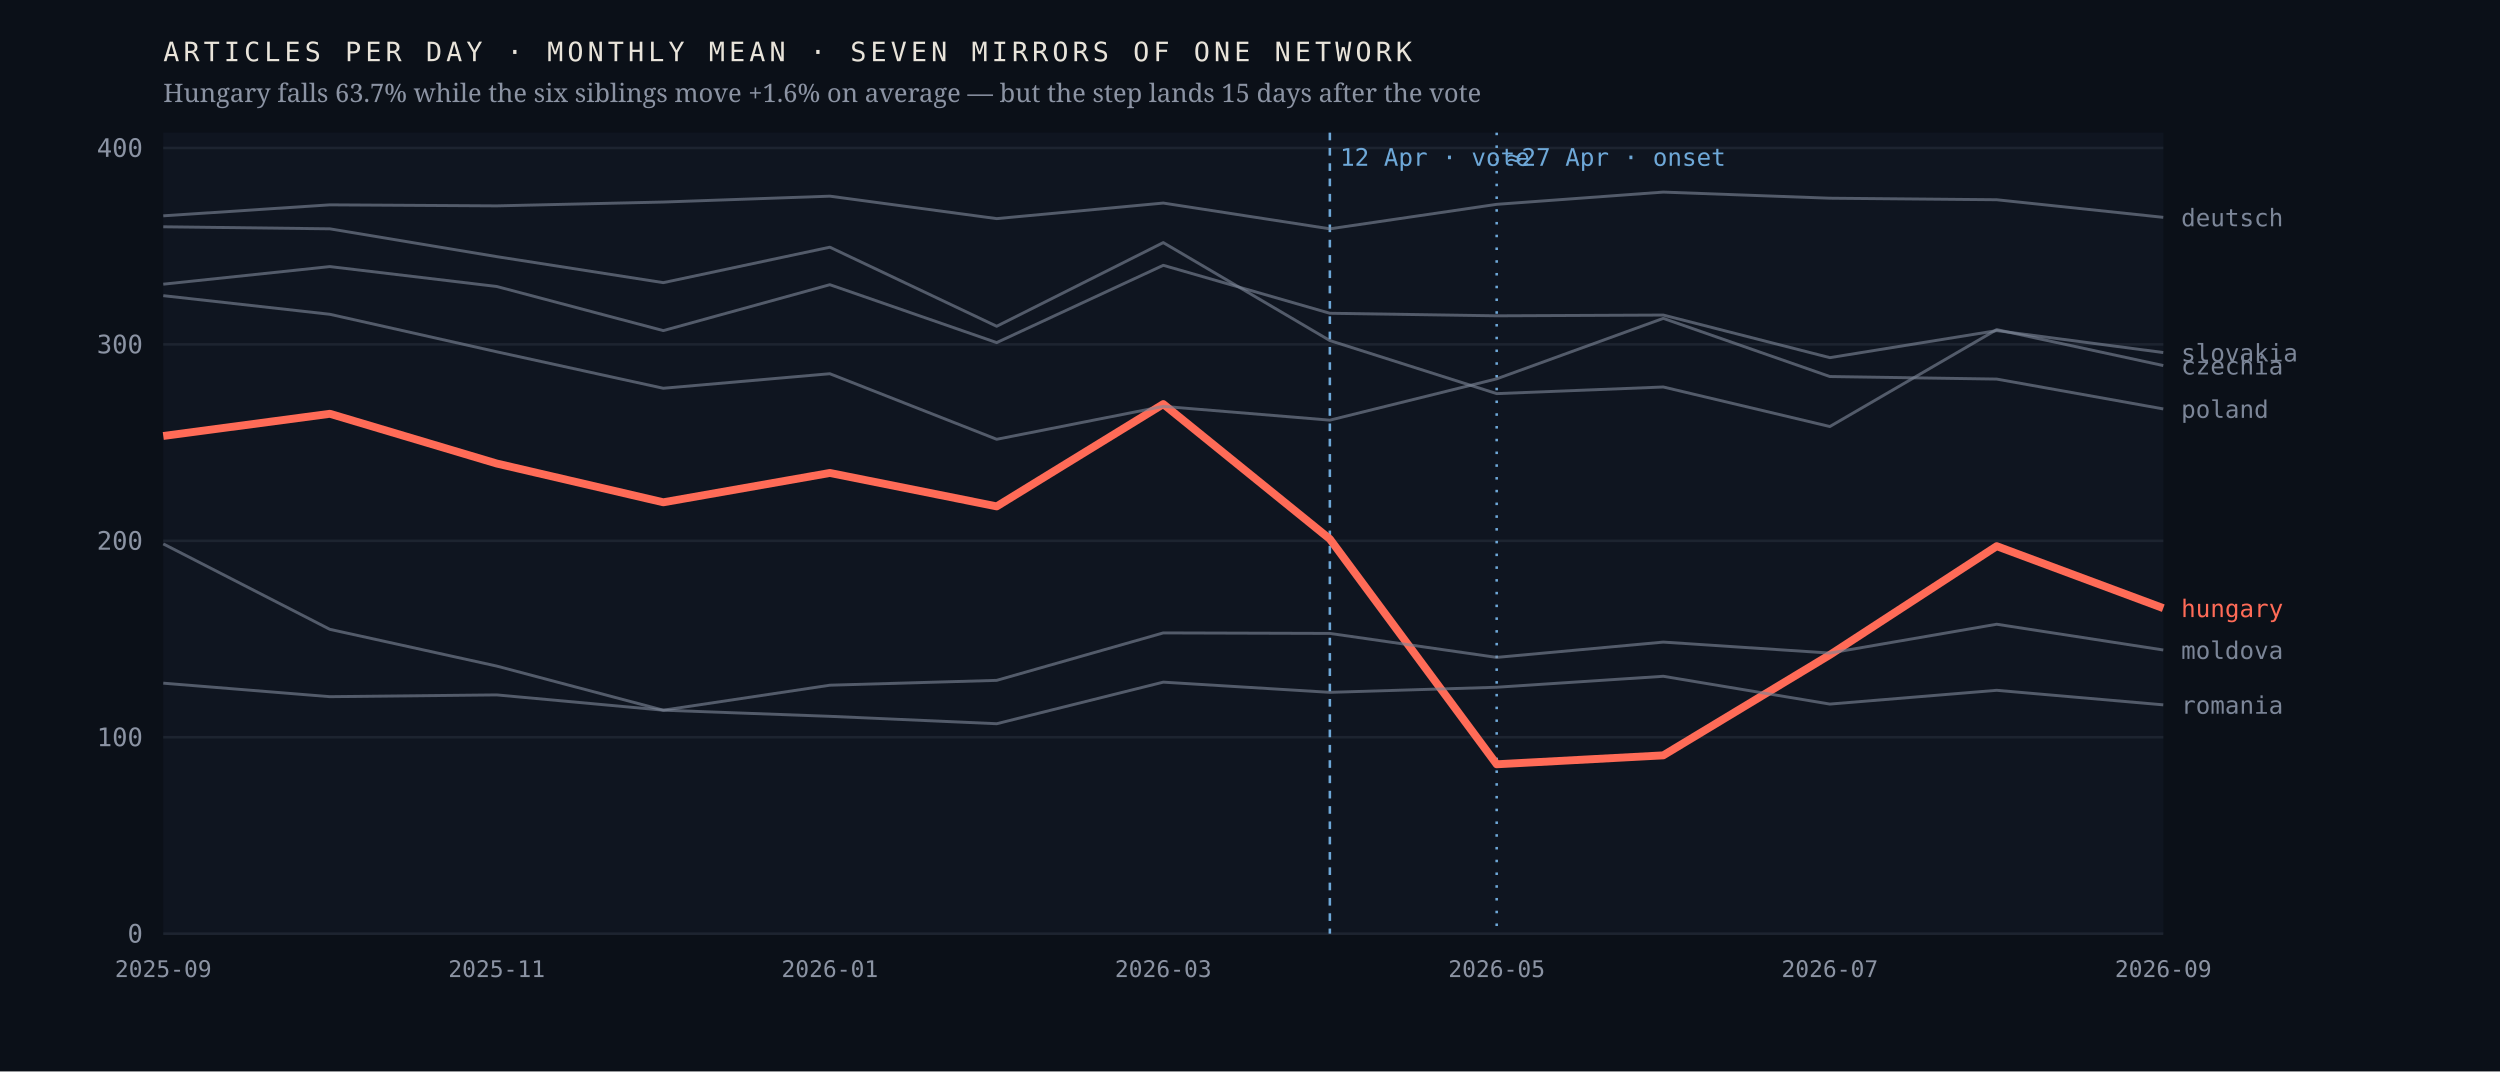
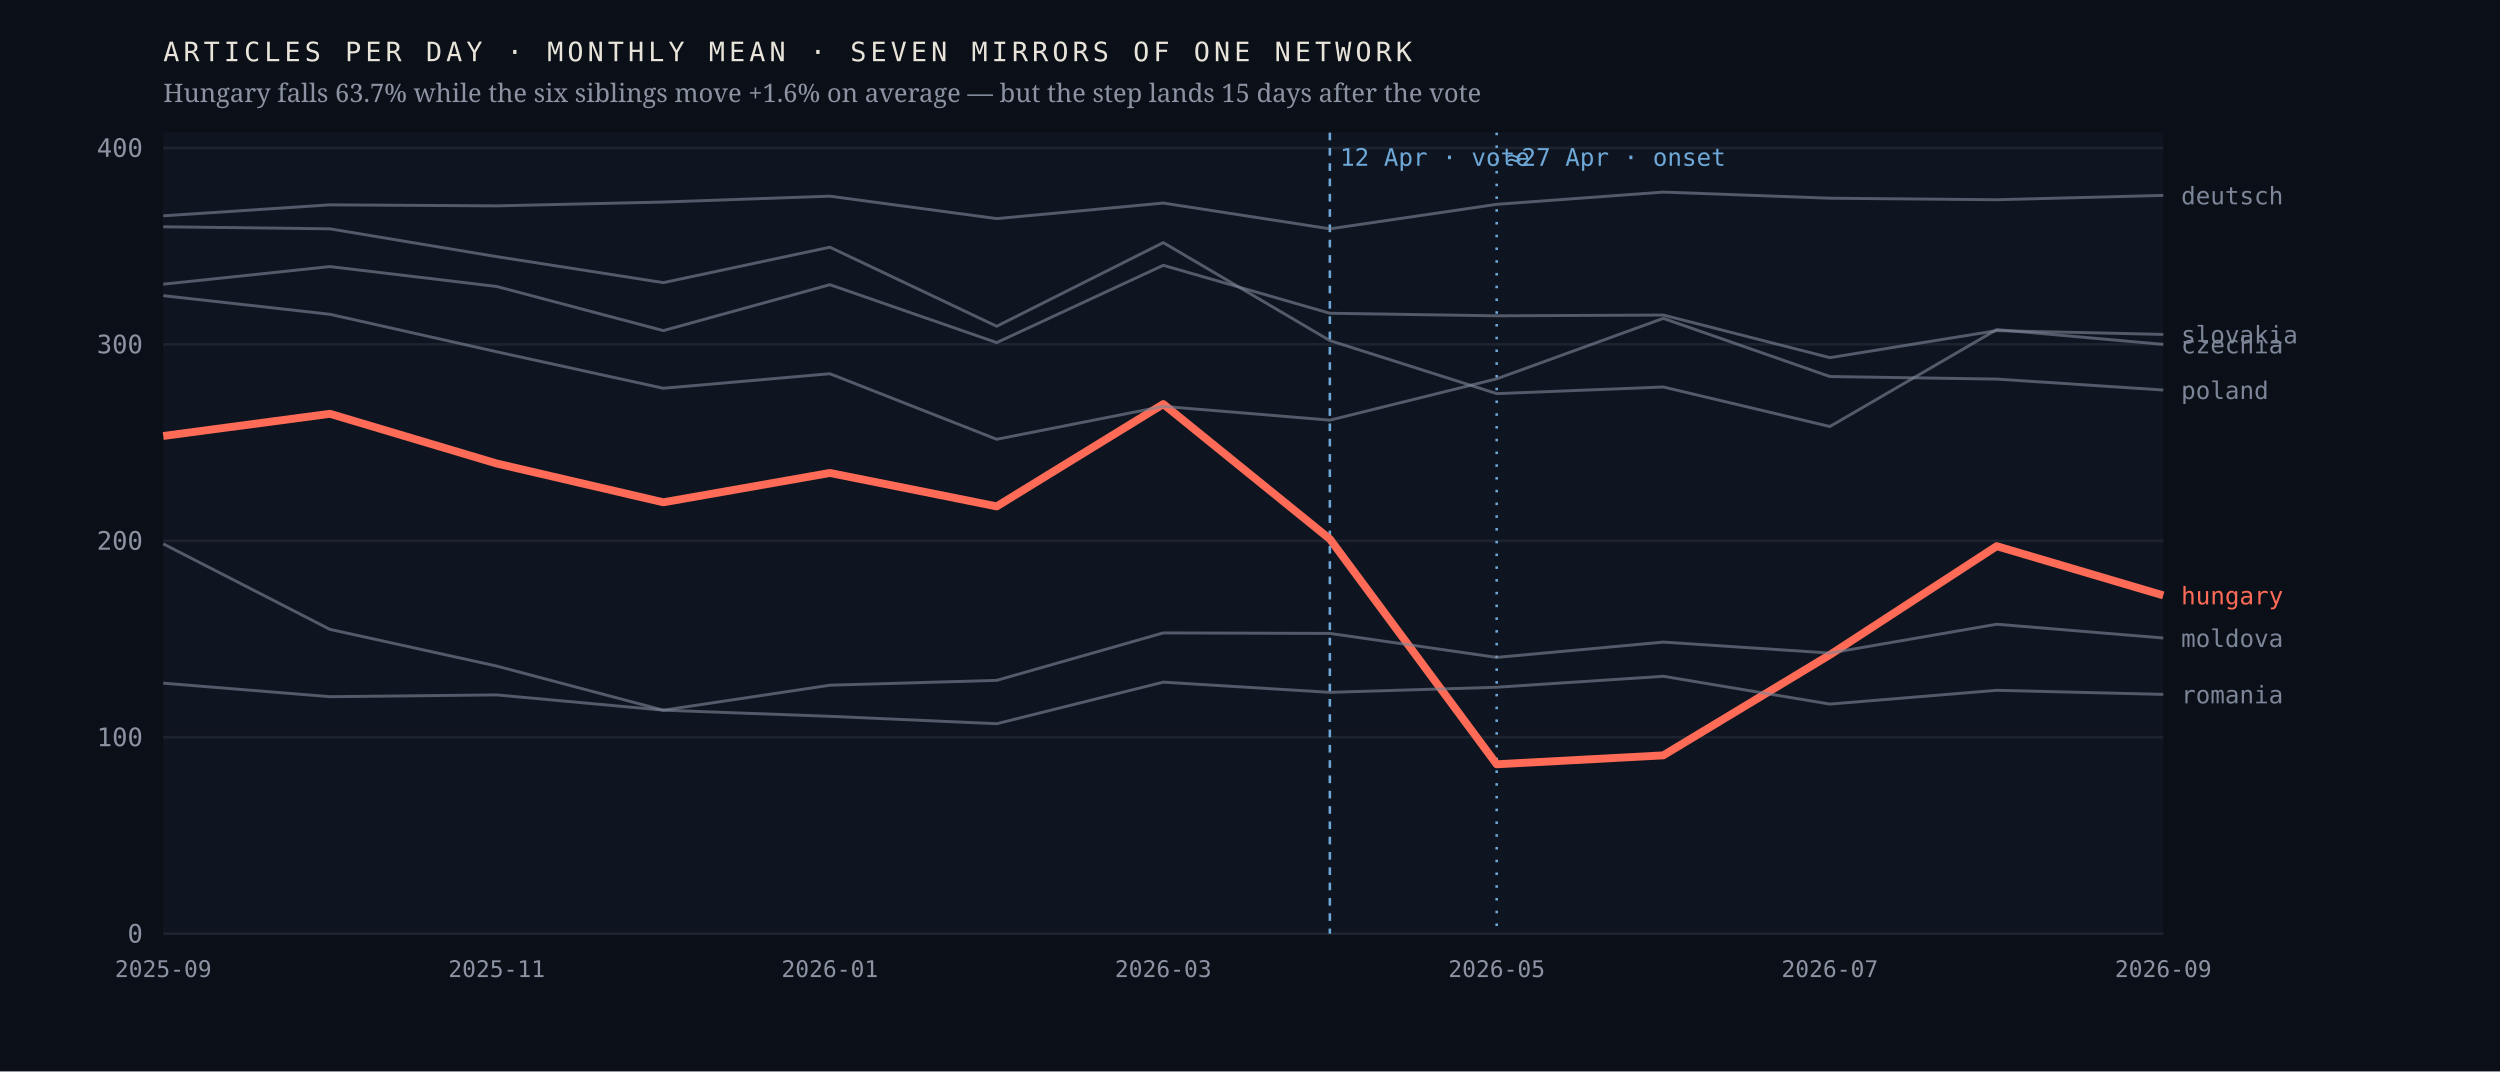
<svg xmlns="http://www.w3.org/2000/svg" viewBox="0 0 980 420" width="980" height="420" role="img" aria-label="Monthly output of seven mirrors of one network; the Hungarian line falls 63.7% after April 2026 while the six others hold roughly flat">
  <rect width="980" height="420" fill="#0b1018" />
  <rect x="64" y="52" width="784" height="314" fill="#0f1520" />
  <line x1="64" y1="366.0" x2="848" y2="366.0" stroke="#1d2430" stroke-width="1" />
  <text x="56.0" y="369.5" font-family="ui-monospace,'IBM Plex Mono',Menlo,monospace" font-size="10" font-weight="400" letter-spacing="0" fill="#8b93a3" text-anchor="end">0</text>
  <line x1="64" y1="289.0" x2="848" y2="289.0" stroke="#1d2430" stroke-width="1" />
  <text x="56.0" y="292.5" font-family="ui-monospace,'IBM Plex Mono',Menlo,monospace" font-size="10" font-weight="400" letter-spacing="0" fill="#8b93a3" text-anchor="end">100</text>
  <line x1="64" y1="212.0" x2="848" y2="212.0" stroke="#1d2430" stroke-width="1" />
  <text x="56.0" y="215.5" font-family="ui-monospace,'IBM Plex Mono',Menlo,monospace" font-size="10" font-weight="400" letter-spacing="0" fill="#8b93a3" text-anchor="end">200</text>
  <line x1="64" y1="135.0" x2="848" y2="135.0" stroke="#1d2430" stroke-width="1" />
  <text x="56.0" y="138.5" font-family="ui-monospace,'IBM Plex Mono',Menlo,monospace" font-size="10" font-weight="400" letter-spacing="0" fill="#8b93a3" text-anchor="end">300</text>
  <line x1="64" y1="58.0" x2="848" y2="58.0" stroke="#1d2430" stroke-width="1" />
  <text x="56.0" y="61.5" font-family="ui-monospace,'IBM Plex Mono',Menlo,monospace" font-size="10" font-weight="400" letter-spacing="0" fill="#8b93a3" text-anchor="end">400</text>
  <line x1="521.3" y1="52" x2="521.3" y2="366" stroke="#6ea8d8" stroke-width="1" stroke-dasharray="3 3" />
  <text x="525.3" y="65.0" font-family="ui-monospace,'IBM Plex Mono',Menlo,monospace" font-size="9.5" font-weight="400" letter-spacing="0" fill="#6ea8d8" text-anchor="start">12 Apr · vote</text>
  <line x1="586.7" y1="52" x2="586.7" y2="366" stroke="#6ea8d8" stroke-width="1" stroke-dasharray="1 4" />
  <text x="590.7" y="65.0" font-family="ui-monospace,'IBM Plex Mono',Menlo,monospace" font-size="9.5" font-weight="400" letter-spacing="0" fill="#6ea8d8" text-anchor="start">≈27 Apr · onset</text>
-   <polyline points="64.0,170.9 129.3,162.2 194.7,181.7 260.0,196.9 325.3,185.4 390.7,198.5 456.0,158.4 521.3,211.3 586.7,299.6 652.0,296.1 717.3,256.7 782.7,214.1 848.0,238.4" fill="none" stroke="#ff6b57" stroke-width="3.1" stroke-opacity="1" stroke-linejoin="round" />
-   <text x="855.0" y="241.9" font-family="ui-monospace,'IBM Plex Mono',Menlo,monospace" font-size="9.5" font-weight="500" letter-spacing="0" fill="#ff6b57" text-anchor="start">hungary</text>
-   <polyline points="64.0,88.9 129.3,89.7 194.7,100.6 260.0,110.8 325.3,96.9 390.7,127.9 456.0,95.1 521.3,133.5 586.7,154.3 652.0,151.7 717.3,167.2 782.7,129.2 848.0,143.3" fill="none" stroke="#7c8698" stroke-width="1.15" stroke-opacity="0.62" stroke-linejoin="round" />
-   <text x="855.0" y="146.8" font-family="ui-monospace,'IBM Plex Mono',Menlo,monospace" font-size="9.5" font-weight="400" letter-spacing="0" fill="#7c8698" text-anchor="start">czechia</text>
-   <polyline points="64.0,84.6 129.3,80.3 194.7,80.7 260.0,79.2 325.3,76.9 390.7,85.7 456.0,79.6 521.3,89.7 586.7,80.1 652.0,75.3 717.3,77.7 782.7,78.3 848.0,85.2" fill="none" stroke="#7c8698" stroke-width="1.15" stroke-opacity="0.62" stroke-linejoin="round" />
-   <text x="855.0" y="88.7" font-family="ui-monospace,'IBM Plex Mono',Menlo,monospace" font-size="9.5" font-weight="400" letter-spacing="0" fill="#7c8698" text-anchor="start">deutsch</text>
-   <polyline points="64.0,213.2 129.3,246.7 194.7,261.1 260.0,278.4 325.3,268.6 390.7,266.7 456.0,248.1 521.3,248.3 586.7,257.7 652.0,251.7 717.3,256.0 782.7,244.7 848.0,254.8" fill="none" stroke="#7c8698" stroke-width="1.15" stroke-opacity="0.62" stroke-linejoin="round" />
-   <text x="855.0" y="258.3" font-family="ui-monospace,'IBM Plex Mono',Menlo,monospace" font-size="9.5" font-weight="400" letter-spacing="0" fill="#7c8698" text-anchor="start">moldova</text>
-   <polyline points="64.0,115.9 129.3,123.2 194.7,137.9 260.0,152.2 325.3,146.5 390.7,172.2 456.0,159.3 521.3,164.7 586.7,148.5 652.0,124.8 717.3,147.6 782.7,148.6 848.0,160.3" fill="none" stroke="#7c8698" stroke-width="1.15" stroke-opacity="0.62" stroke-linejoin="round" />
-   <text x="855.0" y="163.8" font-family="ui-monospace,'IBM Plex Mono',Menlo,monospace" font-size="9.5" font-weight="400" letter-spacing="0" fill="#7c8698" text-anchor="start">poland</text>
-   <polyline points="64.0,267.8 129.3,273.1 194.7,272.4 260.0,278.4 325.3,280.8 390.7,283.7 456.0,267.4 521.3,271.4 586.7,269.4 652.0,265.1 717.3,276.0 782.7,270.6 848.0,276.3" fill="none" stroke="#7c8698" stroke-width="1.15" stroke-opacity="0.62" stroke-linejoin="round" />
-   <text x="855.0" y="279.8" font-family="ui-monospace,'IBM Plex Mono',Menlo,monospace" font-size="9.5" font-weight="400" letter-spacing="0" fill="#7c8698" text-anchor="start">romania</text>
-   <polyline points="64.0,111.4 129.3,104.5 194.7,112.3 260.0,129.6 325.3,111.6 390.7,134.3 456.0,104.0 521.3,122.8 586.7,123.8 652.0,123.5 717.3,140.2 782.7,129.6 848.0,138.2" fill="none" stroke="#7c8698" stroke-width="1.15" stroke-opacity="0.62" stroke-linejoin="round" />
-   <text x="855.0" y="141.7" font-family="ui-monospace,'IBM Plex Mono',Menlo,monospace" font-size="9.5" font-weight="400" letter-spacing="0" fill="#7c8698" text-anchor="start">slovakia</text>
+   <polyline points="64.0,170.9 129.3,162.2 194.7,181.7 260.0,196.9 325.3,185.4 390.7,198.5 456.0,158.4 521.3,211.3 586.7,299.6 652.0,296.1 717.3,256.7 782.7,214.1 848.0,233.4" fill="none" stroke="#ff6b57" stroke-width="3.1" stroke-opacity="1" stroke-linejoin="round" />
+   <text x="855.0" y="236.9" font-family="ui-monospace,'IBM Plex Mono',Menlo,monospace" font-size="9.5" font-weight="500" letter-spacing="0" fill="#ff6b57" text-anchor="start">hungary</text>
+   <polyline points="64.0,88.9 129.3,89.7 194.7,100.6 260.0,110.8 325.3,96.9 390.7,127.9 456.0,95.1 521.3,133.5 586.7,154.3 652.0,151.7 717.3,167.2 782.7,129.2 848.0,135.0" fill="none" stroke="#7c8698" stroke-width="1.15" stroke-opacity="0.62" stroke-linejoin="round" />
+   <text x="855.0" y="138.5" font-family="ui-monospace,'IBM Plex Mono',Menlo,monospace" font-size="9.5" font-weight="400" letter-spacing="0" fill="#7c8698" text-anchor="start">czechia</text>
+   <polyline points="64.0,84.6 129.3,80.3 194.7,80.7 260.0,79.2 325.3,76.9 390.7,85.7 456.0,79.6 521.3,89.7 586.7,80.1 652.0,75.3 717.3,77.7 782.7,78.3 848.0,76.6" fill="none" stroke="#7c8698" stroke-width="1.15" stroke-opacity="0.62" stroke-linejoin="round" />
+   <text x="855.0" y="80.1" font-family="ui-monospace,'IBM Plex Mono',Menlo,monospace" font-size="9.5" font-weight="400" letter-spacing="0" fill="#7c8698" text-anchor="start">deutsch</text>
+   <polyline points="64.0,213.2 129.3,246.7 194.7,261.1 260.0,278.4 325.3,268.6 390.7,266.7 456.0,248.1 521.3,248.3 586.7,257.7 652.0,251.7 717.3,256.0 782.7,244.7 848.0,250.1" fill="none" stroke="#7c8698" stroke-width="1.15" stroke-opacity="0.62" stroke-linejoin="round" />
+   <text x="855.0" y="253.6" font-family="ui-monospace,'IBM Plex Mono',Menlo,monospace" font-size="9.5" font-weight="400" letter-spacing="0" fill="#7c8698" text-anchor="start">moldova</text>
+   <polyline points="64.0,115.9 129.3,123.2 194.7,137.9 260.0,152.2 325.3,146.5 390.7,172.2 456.0,159.3 521.3,164.7 586.7,148.5 652.0,124.8 717.3,147.6 782.7,148.6 848.0,152.9" fill="none" stroke="#7c8698" stroke-width="1.15" stroke-opacity="0.62" stroke-linejoin="round" />
+   <text x="855.0" y="156.4" font-family="ui-monospace,'IBM Plex Mono',Menlo,monospace" font-size="9.5" font-weight="400" letter-spacing="0" fill="#7c8698" text-anchor="start">poland</text>
+   <polyline points="64.0,267.8 129.3,273.1 194.7,272.4 260.0,278.4 325.3,280.8 390.7,283.7 456.0,267.4 521.3,271.4 586.7,269.4 652.0,265.1 717.3,276.0 782.7,270.6 848.0,272.2" fill="none" stroke="#7c8698" stroke-width="1.15" stroke-opacity="0.62" stroke-linejoin="round" />
+   <text x="855.0" y="275.7" font-family="ui-monospace,'IBM Plex Mono',Menlo,monospace" font-size="9.5" font-weight="400" letter-spacing="0" fill="#7c8698" text-anchor="start">romania</text>
+   <polyline points="64.0,111.4 129.3,104.5 194.7,112.3 260.0,129.6 325.3,111.6 390.7,134.3 456.0,104.0 521.3,122.8 586.7,123.8 652.0,123.5 717.3,140.2 782.7,129.6 848.0,131.1" fill="none" stroke="#7c8698" stroke-width="1.15" stroke-opacity="0.62" stroke-linejoin="round" />
+   <text x="855.0" y="134.6" font-family="ui-monospace,'IBM Plex Mono',Menlo,monospace" font-size="9.5" font-weight="400" letter-spacing="0" fill="#7c8698" text-anchor="start">slovakia</text>
  <text x="64.0" y="383.0" font-family="ui-monospace,'IBM Plex Mono',Menlo,monospace" font-size="9" font-weight="400" letter-spacing="0" fill="#8b93a3" text-anchor="middle">2025-09</text>
  <text x="194.7" y="383.0" font-family="ui-monospace,'IBM Plex Mono',Menlo,monospace" font-size="9" font-weight="400" letter-spacing="0" fill="#8b93a3" text-anchor="middle">2025-11</text>
  <text x="325.3" y="383.0" font-family="ui-monospace,'IBM Plex Mono',Menlo,monospace" font-size="9" font-weight="400" letter-spacing="0" fill="#8b93a3" text-anchor="middle">2026-01</text>
  <text x="456.0" y="383.0" font-family="ui-monospace,'IBM Plex Mono',Menlo,monospace" font-size="9" font-weight="400" letter-spacing="0" fill="#8b93a3" text-anchor="middle">2026-03</text>
  <text x="586.7" y="383.0" font-family="ui-monospace,'IBM Plex Mono',Menlo,monospace" font-size="9" font-weight="400" letter-spacing="0" fill="#8b93a3" text-anchor="middle">2026-05</text>
  <text x="717.3" y="383.0" font-family="ui-monospace,'IBM Plex Mono',Menlo,monospace" font-size="9" font-weight="400" letter-spacing="0" fill="#8b93a3" text-anchor="middle">2026-07</text>
  <text x="848.0" y="383.0" font-family="ui-monospace,'IBM Plex Mono',Menlo,monospace" font-size="9" font-weight="400" letter-spacing="0" fill="#8b93a3" text-anchor="middle">2026-09</text>
  <text x="64.0" y="24.0" font-family="ui-monospace,'IBM Plex Mono',Menlo,monospace" font-size="10.5" font-weight="400" letter-spacing="1.6" fill="#e9e4da" text-anchor="start">ARTICLES PER DAY · MONTHLY MEAN · SEVEN MIRRORS OF ONE NETWORK</text>
  <text x="64.0" y="40.0" font-family="'Newsreader',Georgia,serif" font-size="10" font-weight="400" letter-spacing="0" fill="#8b93a3" text-anchor="start">Hungary falls 63.7% while the six siblings move +1.6% on average — but the step lands 15 days after the vote</text>
</svg>
